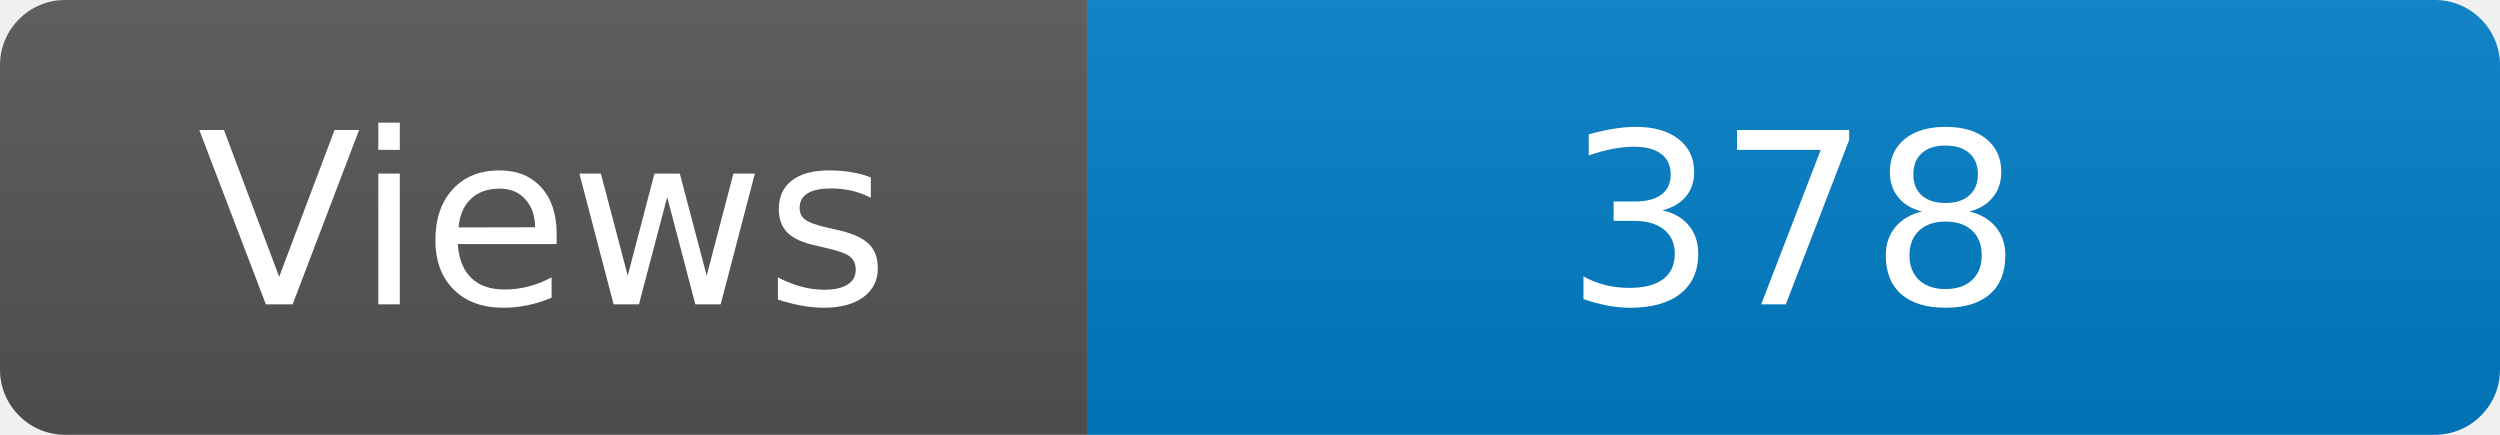
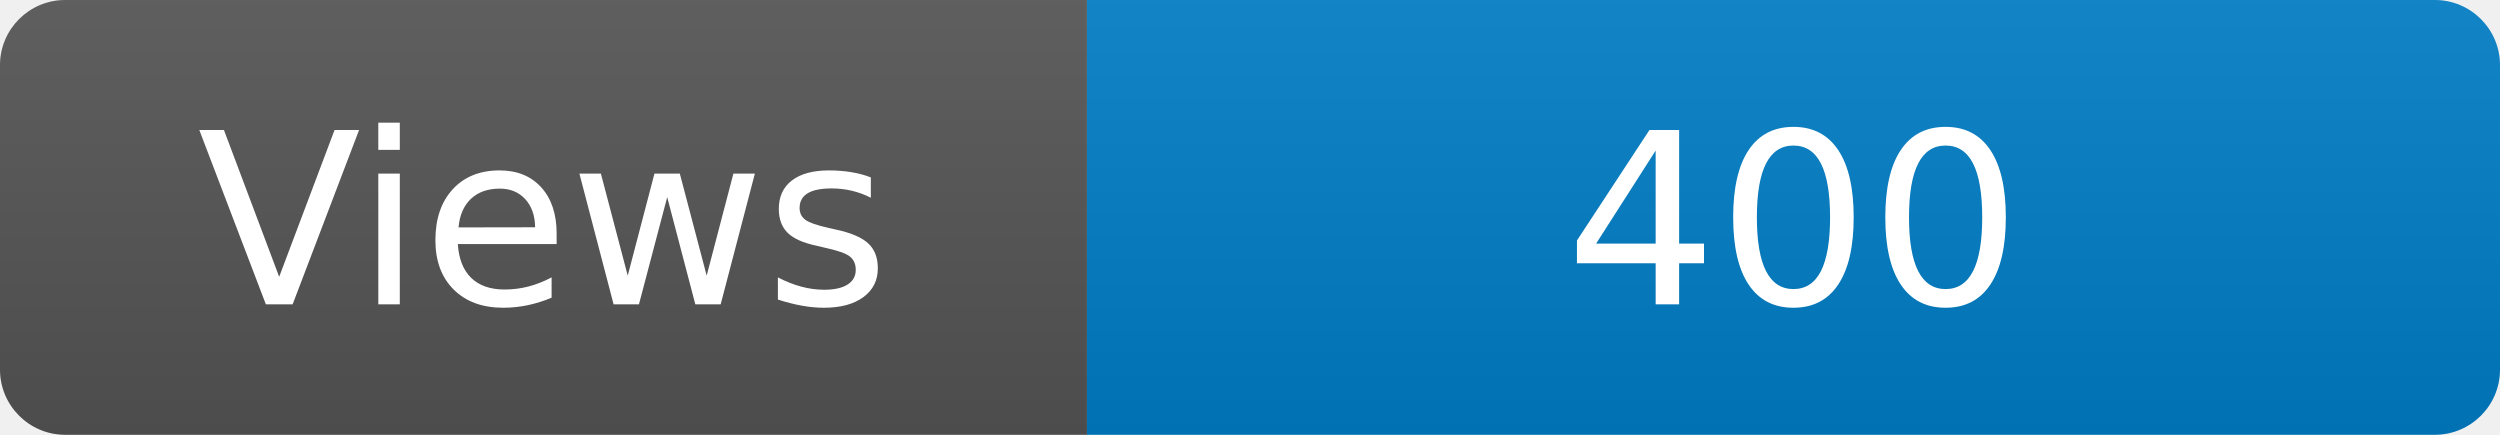
<svg xmlns="http://www.w3.org/2000/svg" width="115" height="20" role="img" aria-label="Maintained?: yes">
  <linearGradient id="s" x2="0" y2="100%">
    <stop offset="0" stop-color="#bbb" stop-opacity=".1" />
    <stop offset="1" stop-opacity=".1" />
  </linearGradient>
  <clipPath id="r">
    <rect width="115" height="20" rx="3" fill="#fff" />
  </clipPath>
  <g clip-path="url(#r)">
    <rect width="50" height="20" fill="#555" />
    <rect x="50" width="160" height="20" fill="#007ec6" />
    <rect width="115" height="20" fill="url(#s)" />
  </g>
  <g fill="#fff" text-anchor="middle" font-family="Verdana,Geneva,DejaVu Sans,sans-serif" font-size="110">
    <text x="250" y="140" transform="scale(.1)" fill="#fff">Views</text>
-     <text x="825" y="140" transform="scale(.1)" fill="#fff">378</text>
+     <text x="825" y="140" transform="scale(.1)" fill="#fff">400</text>
  </g>
</svg>
